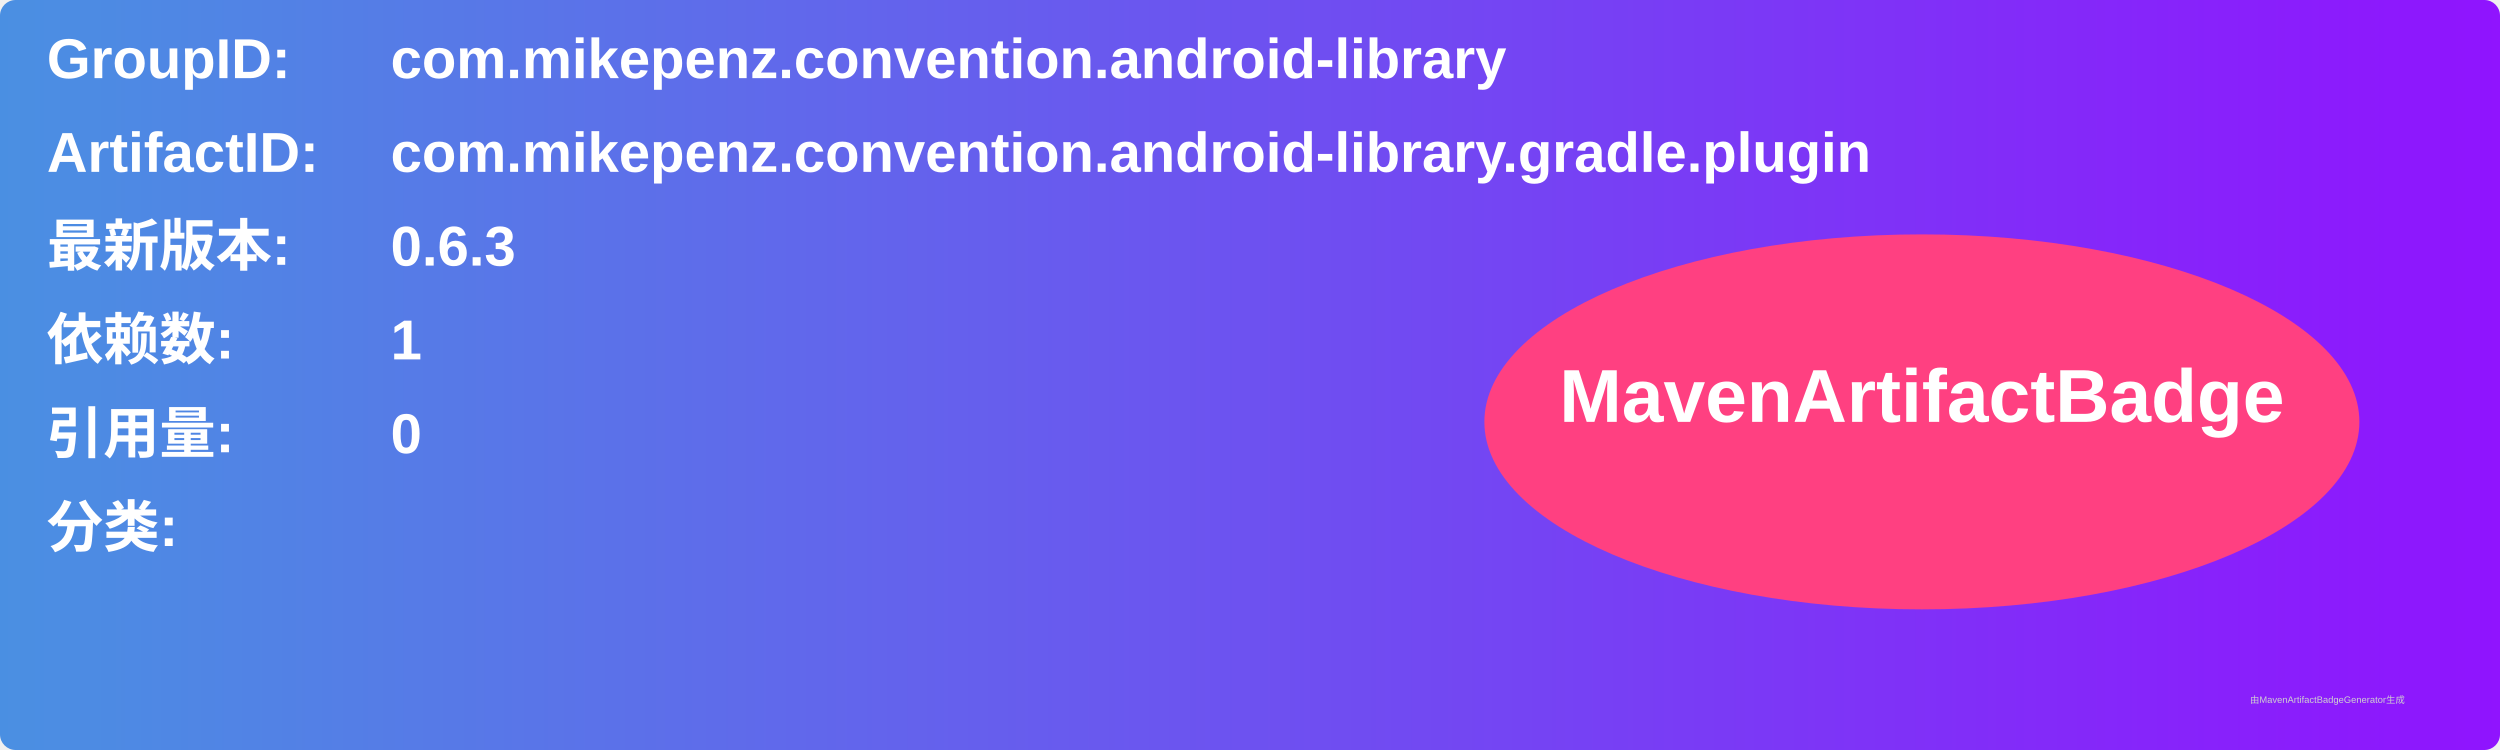
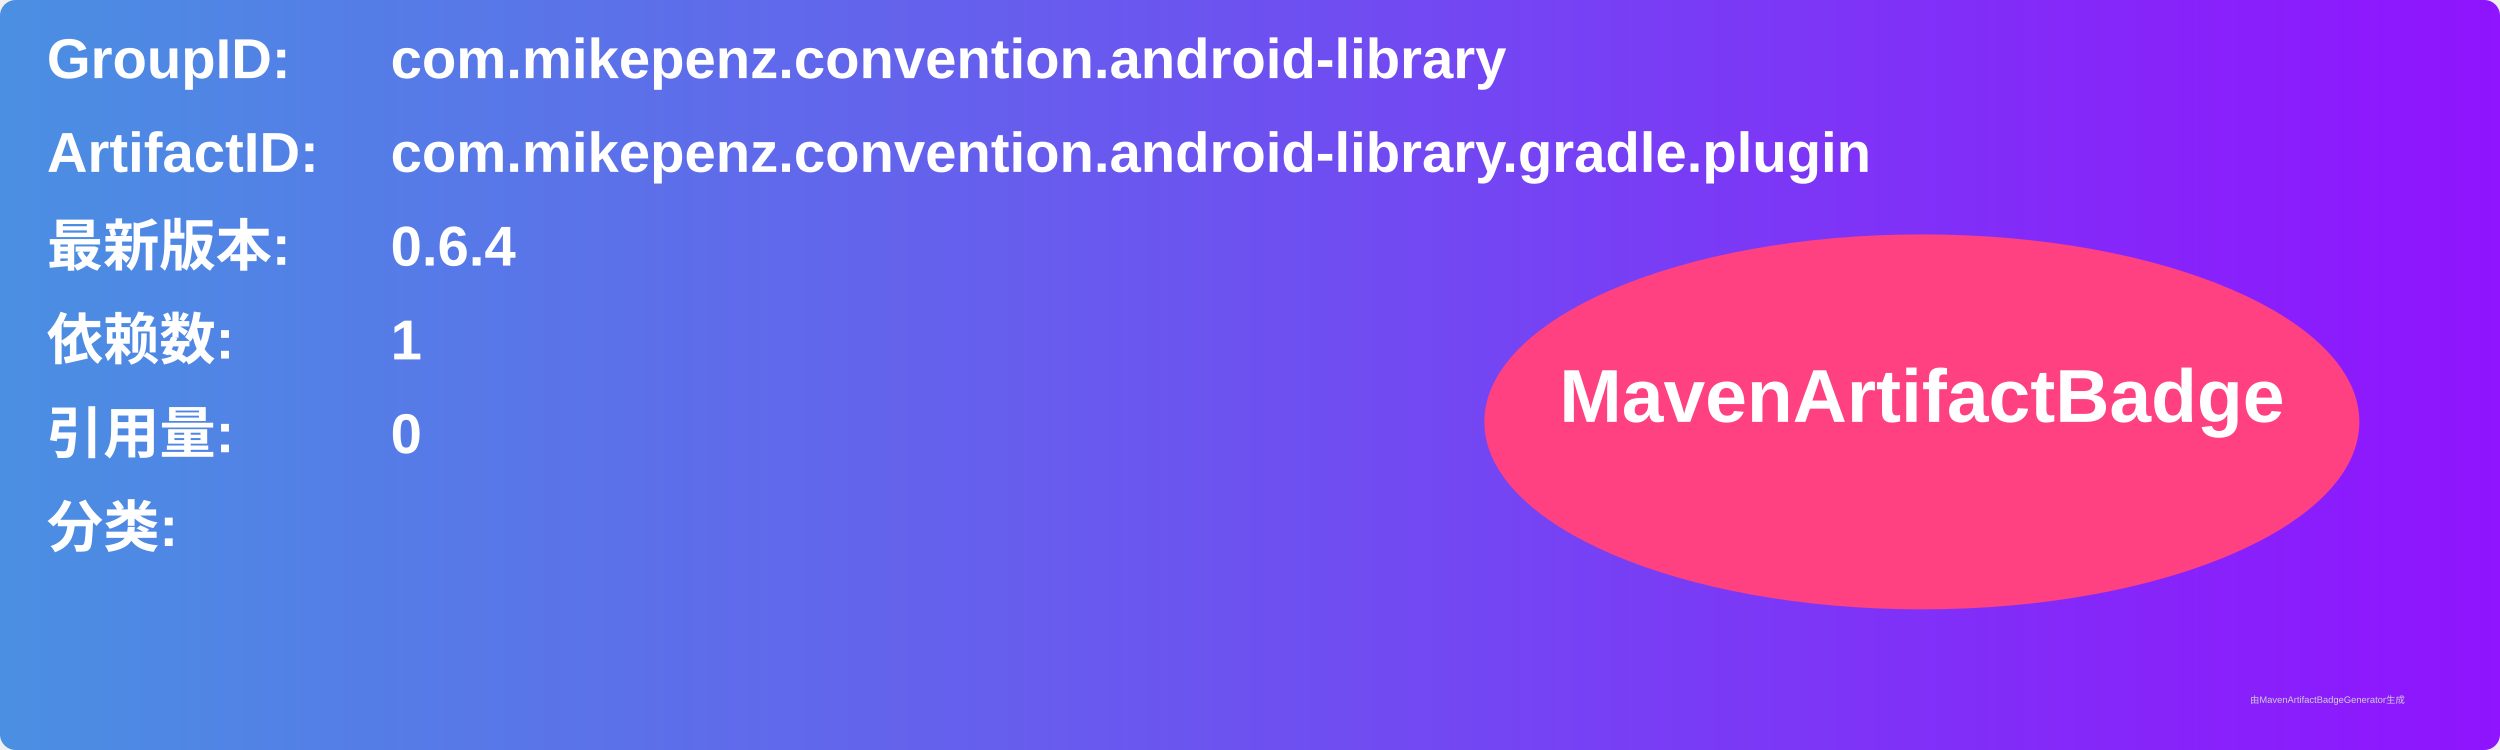
<svg xmlns="http://www.w3.org/2000/svg" width="800" height="240" viewBox="0 0 800 240">
  <linearGradient id="grad" x1="0%" y1="0%" x2="100%" y2="0%">
    <stop offset="0%" stop-color="#4a90e2" />
    <stop offset="100%" stop-color="#9013fe" />
  </linearGradient>
  <rect width="100%" height="100%" rx="5" ry="5" fill="url(#grad)" />
  <g transform="translate(15, 15)">
    <text x="0" y="10" font-family="Arial" font-size="18" fill="white" font-weight="bold" width="260">GroupID:</text>
    <text x="110" y="10" font-family="Arial" font-size="18" fill="white" font-weight="bold" width="460">com.mikepenz.convention.android-library</text>
    <text x="0" y="40" font-family="Arial" font-size="18" fill="white" font-weight="bold" width="260">ArtifactID:</text>
    <text x="110" y="40" font-family="Arial" font-size="18" fill="white" font-weight="bold" width="460">com.mikepenz.convention.android-library.gradle.plugin</text>
    <text x="0" y="70" font-family="Arial" font-size="18" fill="white" font-weight="bold">最新版本:</text>
    <text x="110" y="70" font-family="Arial" font-size="18" fill="white" font-weight="bold">
-       <tspan font-weight="bold">0.6.3</tspan>
+       <tspan font-weight="bold">0.6.4</tspan>
    </text>
    <text x="0" y="100" font-family="Arial" font-size="18" fill="white" font-weight="bold">依赖数: </text>
    <text x="110" y="100" font-family="Arial" font-size="18" fill="white">
      <tspan font-weight="bold">1</tspan>
    </text>
    <text x="0" y="130" font-family="Arial" font-size="18" fill="white" font-weight="bold">引用量: </text>
    <text x="110" y="130" font-family="Arial" font-size="18" fill="white">
      <tspan font-weight="bold">0</tspan>
    </text>
    <text x="0" y="160" font-family="Arial" font-size="18" fill="white" font-weight="bold">分类:</text>
    <text x="10" y="190" font-family="Arial" font-size="10" fill="white">
      <tspan font-weight="bold" />
    </text>
    <ellipse cx="600" cy="120" rx="140" ry="60" fill="#ff4081" />
    <text x="600" y="120" text-anchor="middle" font-family="Arial" font-size="24" fill="white" font-weight="bold">MavenArtifactBadge</text>
  </g>
  <text x="720" y="225" font-family="Arial" font-size="3" fill="#d0d0d0">由MavenArtifactBadgeGenerator生成</text>
</svg>
